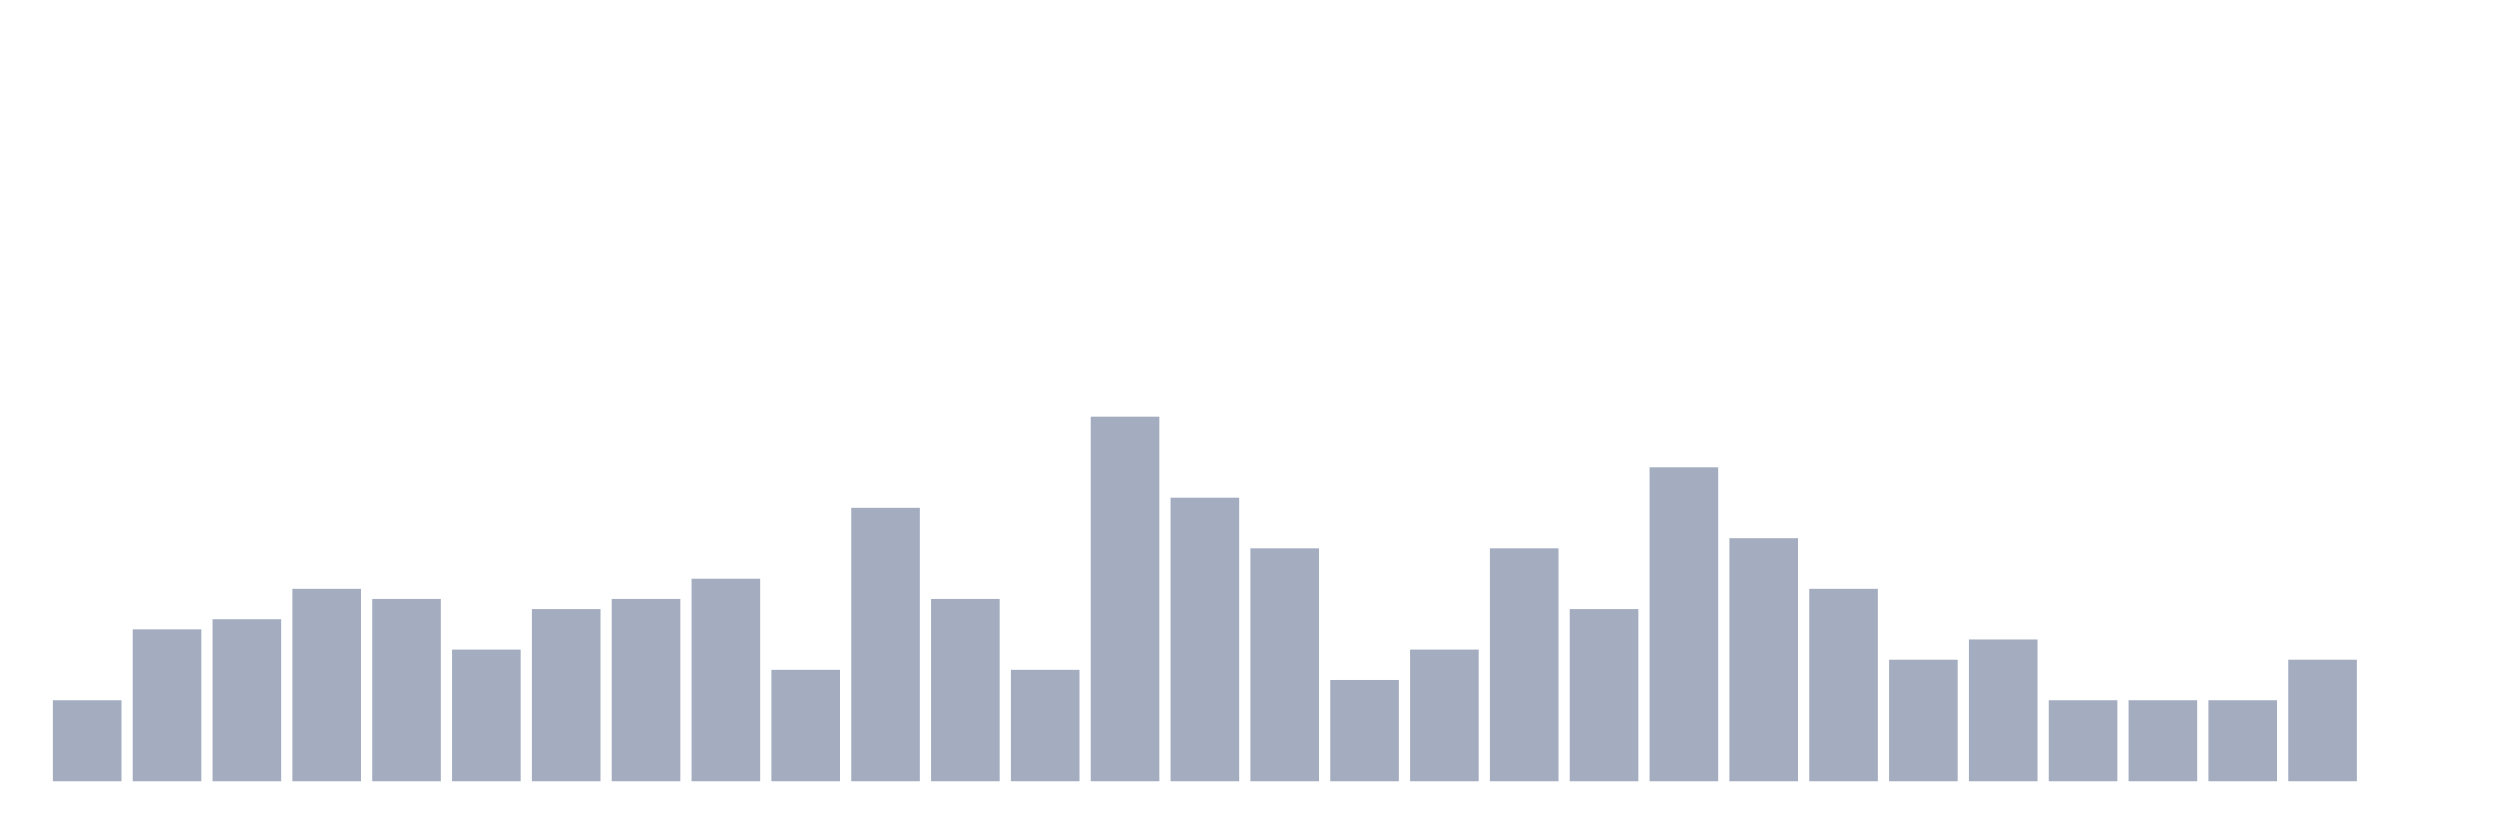
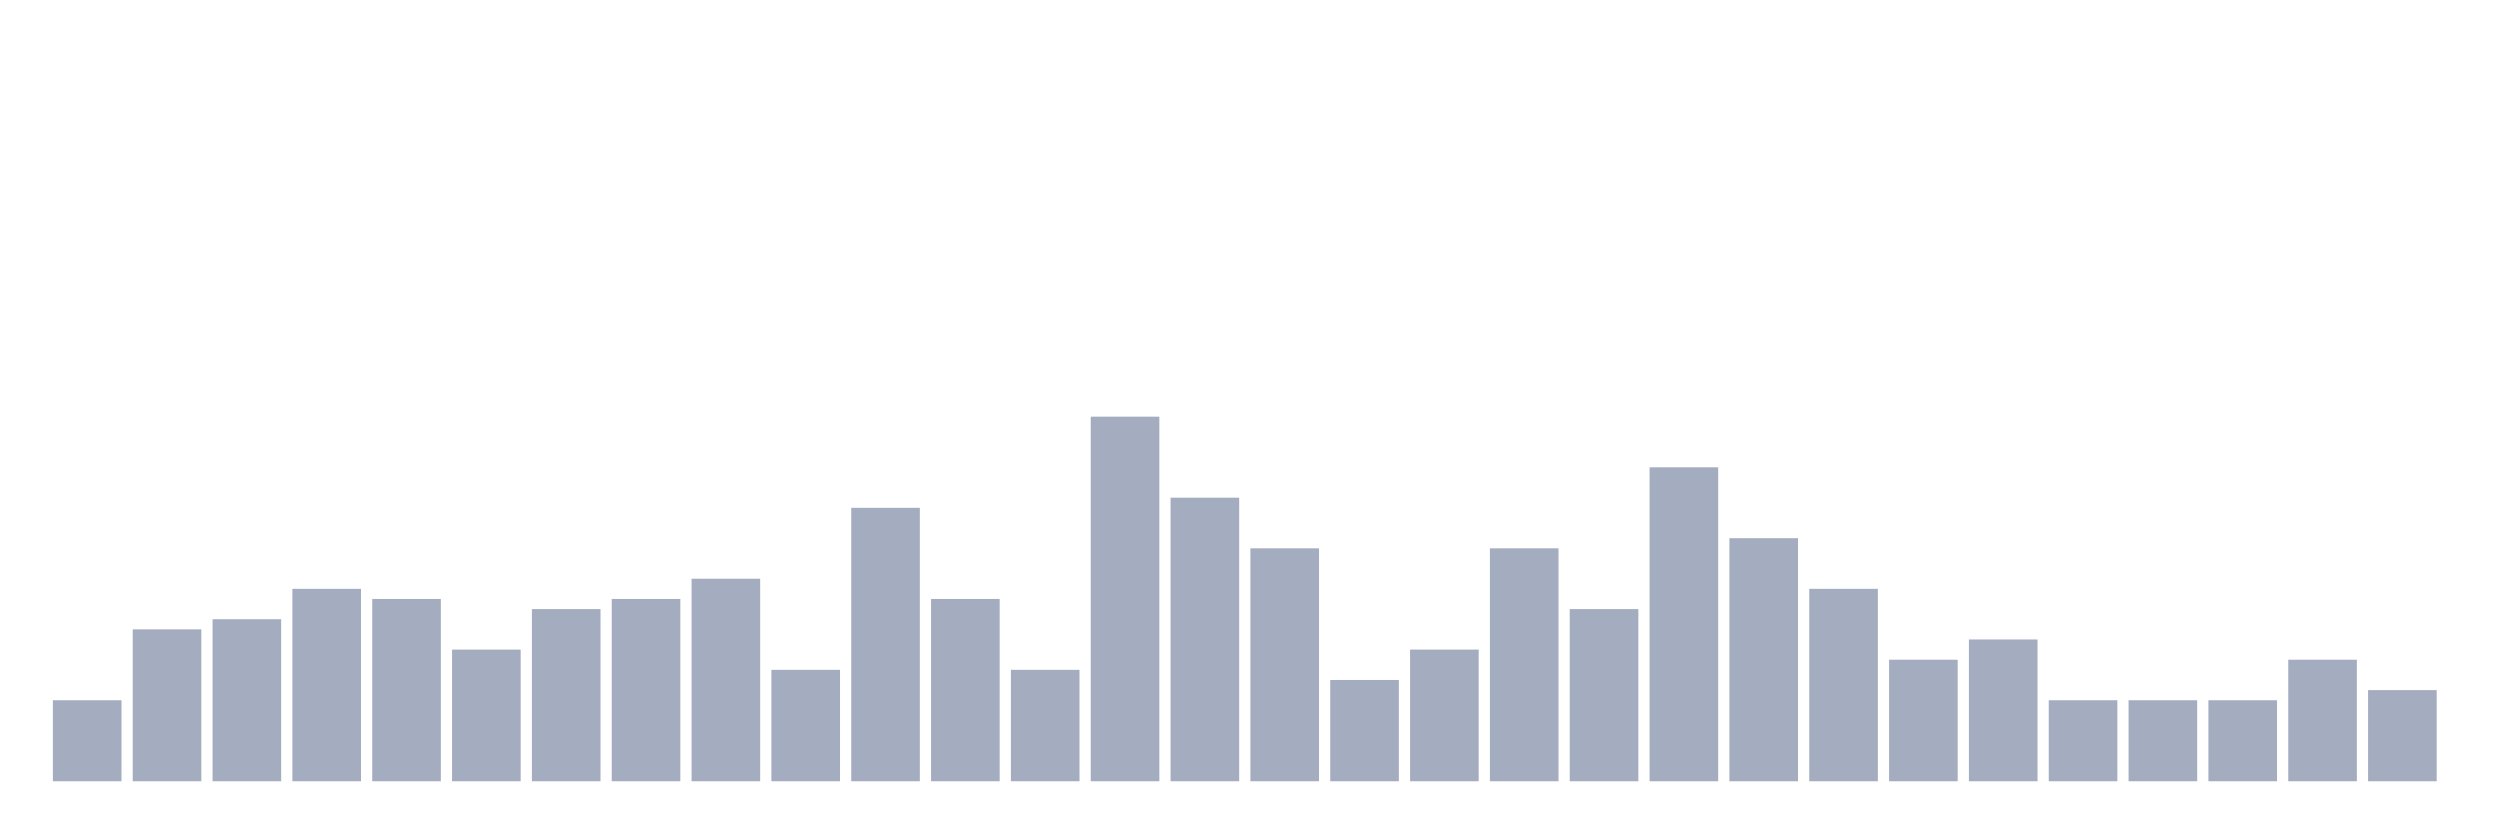
<svg xmlns="http://www.w3.org/2000/svg" viewBox="0 0 480 160">
  <g transform="translate(10,10)">
    <rect class="bar" x="0.153" width="13.175" y="124.444" height="15.556" fill="rgb(164,173,192)" />
    <rect class="bar" x="15.482" width="13.175" y="110.833" height="29.167" fill="rgb(164,173,192)" />
    <rect class="bar" x="30.81" width="13.175" y="108.889" height="31.111" fill="rgb(164,173,192)" />
    <rect class="bar" x="46.138" width="13.175" y="103.056" height="36.944" fill="rgb(164,173,192)" />
    <rect class="bar" x="61.466" width="13.175" y="105" height="35" fill="rgb(164,173,192)" />
    <rect class="bar" x="76.794" width="13.175" y="114.722" height="25.278" fill="rgb(164,173,192)" />
    <rect class="bar" x="92.123" width="13.175" y="106.944" height="33.056" fill="rgb(164,173,192)" />
    <rect class="bar" x="107.451" width="13.175" y="105" height="35" fill="rgb(164,173,192)" />
    <rect class="bar" x="122.779" width="13.175" y="101.111" height="38.889" fill="rgb(164,173,192)" />
    <rect class="bar" x="138.107" width="13.175" y="118.611" height="21.389" fill="rgb(164,173,192)" />
    <rect class="bar" x="153.436" width="13.175" y="87.5" height="52.5" fill="rgb(164,173,192)" />
    <rect class="bar" x="168.764" width="13.175" y="105" height="35" fill="rgb(164,173,192)" />
    <rect class="bar" x="184.092" width="13.175" y="118.611" height="21.389" fill="rgb(164,173,192)" />
    <rect class="bar" x="199.42" width="13.175" y="70" height="70" fill="rgb(164,173,192)" />
    <rect class="bar" x="214.748" width="13.175" y="85.556" height="54.444" fill="rgb(164,173,192)" />
    <rect class="bar" x="230.077" width="13.175" y="95.278" height="44.722" fill="rgb(164,173,192)" />
    <rect class="bar" x="245.405" width="13.175" y="120.556" height="19.444" fill="rgb(164,173,192)" />
    <rect class="bar" x="260.733" width="13.175" y="114.722" height="25.278" fill="rgb(164,173,192)" />
    <rect class="bar" x="276.061" width="13.175" y="95.278" height="44.722" fill="rgb(164,173,192)" />
    <rect class="bar" x="291.39" width="13.175" y="106.944" height="33.056" fill="rgb(164,173,192)" />
    <rect class="bar" x="306.718" width="13.175" y="79.722" height="60.278" fill="rgb(164,173,192)" />
    <rect class="bar" x="322.046" width="13.175" y="93.333" height="46.667" fill="rgb(164,173,192)" />
    <rect class="bar" x="337.374" width="13.175" y="103.056" height="36.944" fill="rgb(164,173,192)" />
    <rect class="bar" x="352.702" width="13.175" y="116.667" height="23.333" fill="rgb(164,173,192)" />
    <rect class="bar" x="368.031" width="13.175" y="112.778" height="27.222" fill="rgb(164,173,192)" />
    <rect class="bar" x="383.359" width="13.175" y="124.444" height="15.556" fill="rgb(164,173,192)" />
    <rect class="bar" x="398.687" width="13.175" y="124.444" height="15.556" fill="rgb(164,173,192)" />
    <rect class="bar" x="414.015" width="13.175" y="124.444" height="15.556" fill="rgb(164,173,192)" />
    <rect class="bar" x="429.344" width="13.175" y="116.667" height="23.333" fill="rgb(164,173,192)" />
-     <rect class="bar" x="444.672" width="13.175" y="140" height="0" fill="rgb(164,173,192)" />
+     <rect class="bar" x="444.672" width="13.175" y="122.5" height="17.5" fill="rgb(164,173,192)" />
  </g>
</svg>
